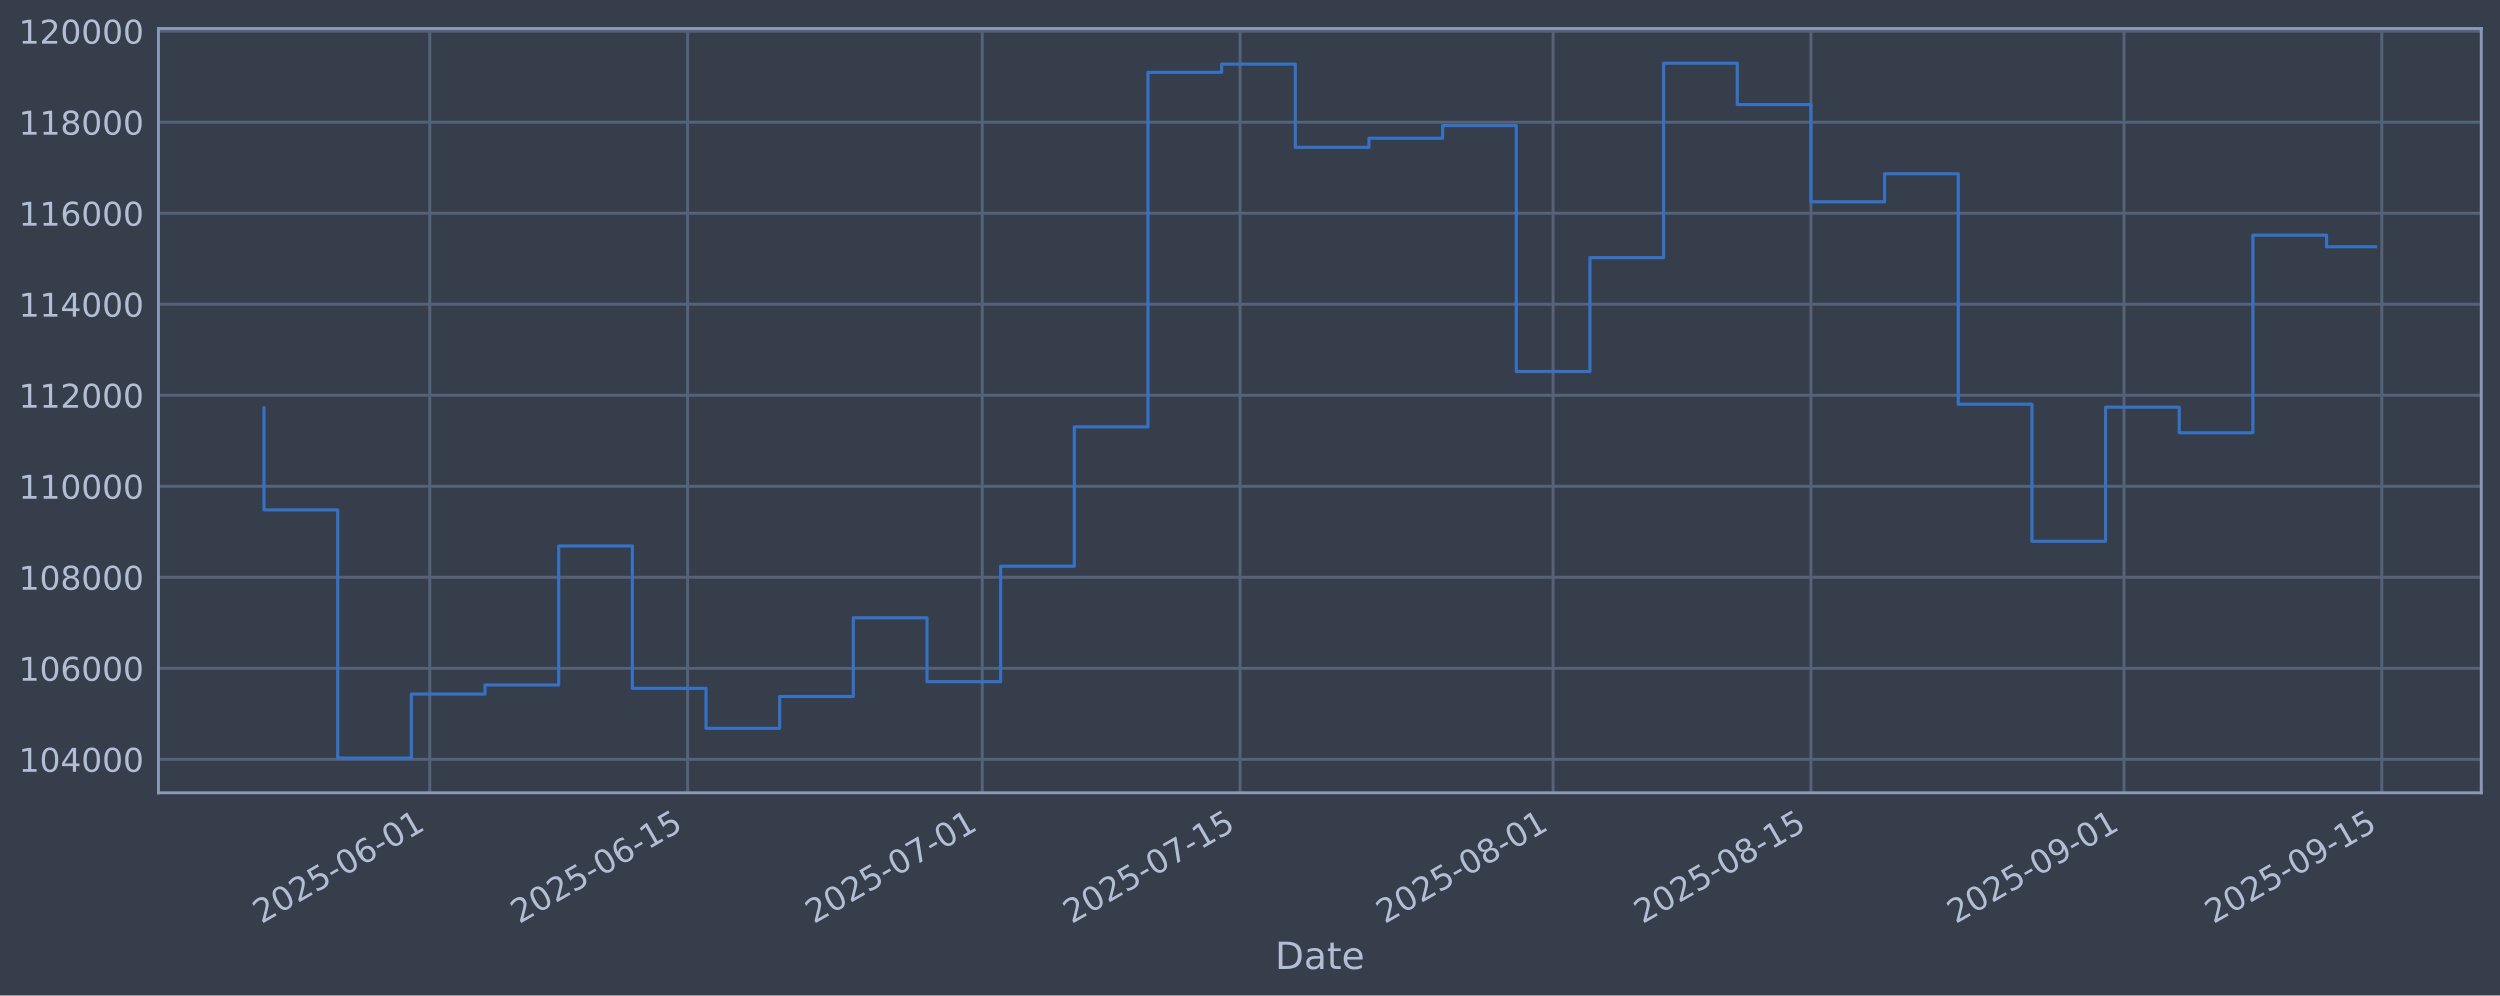
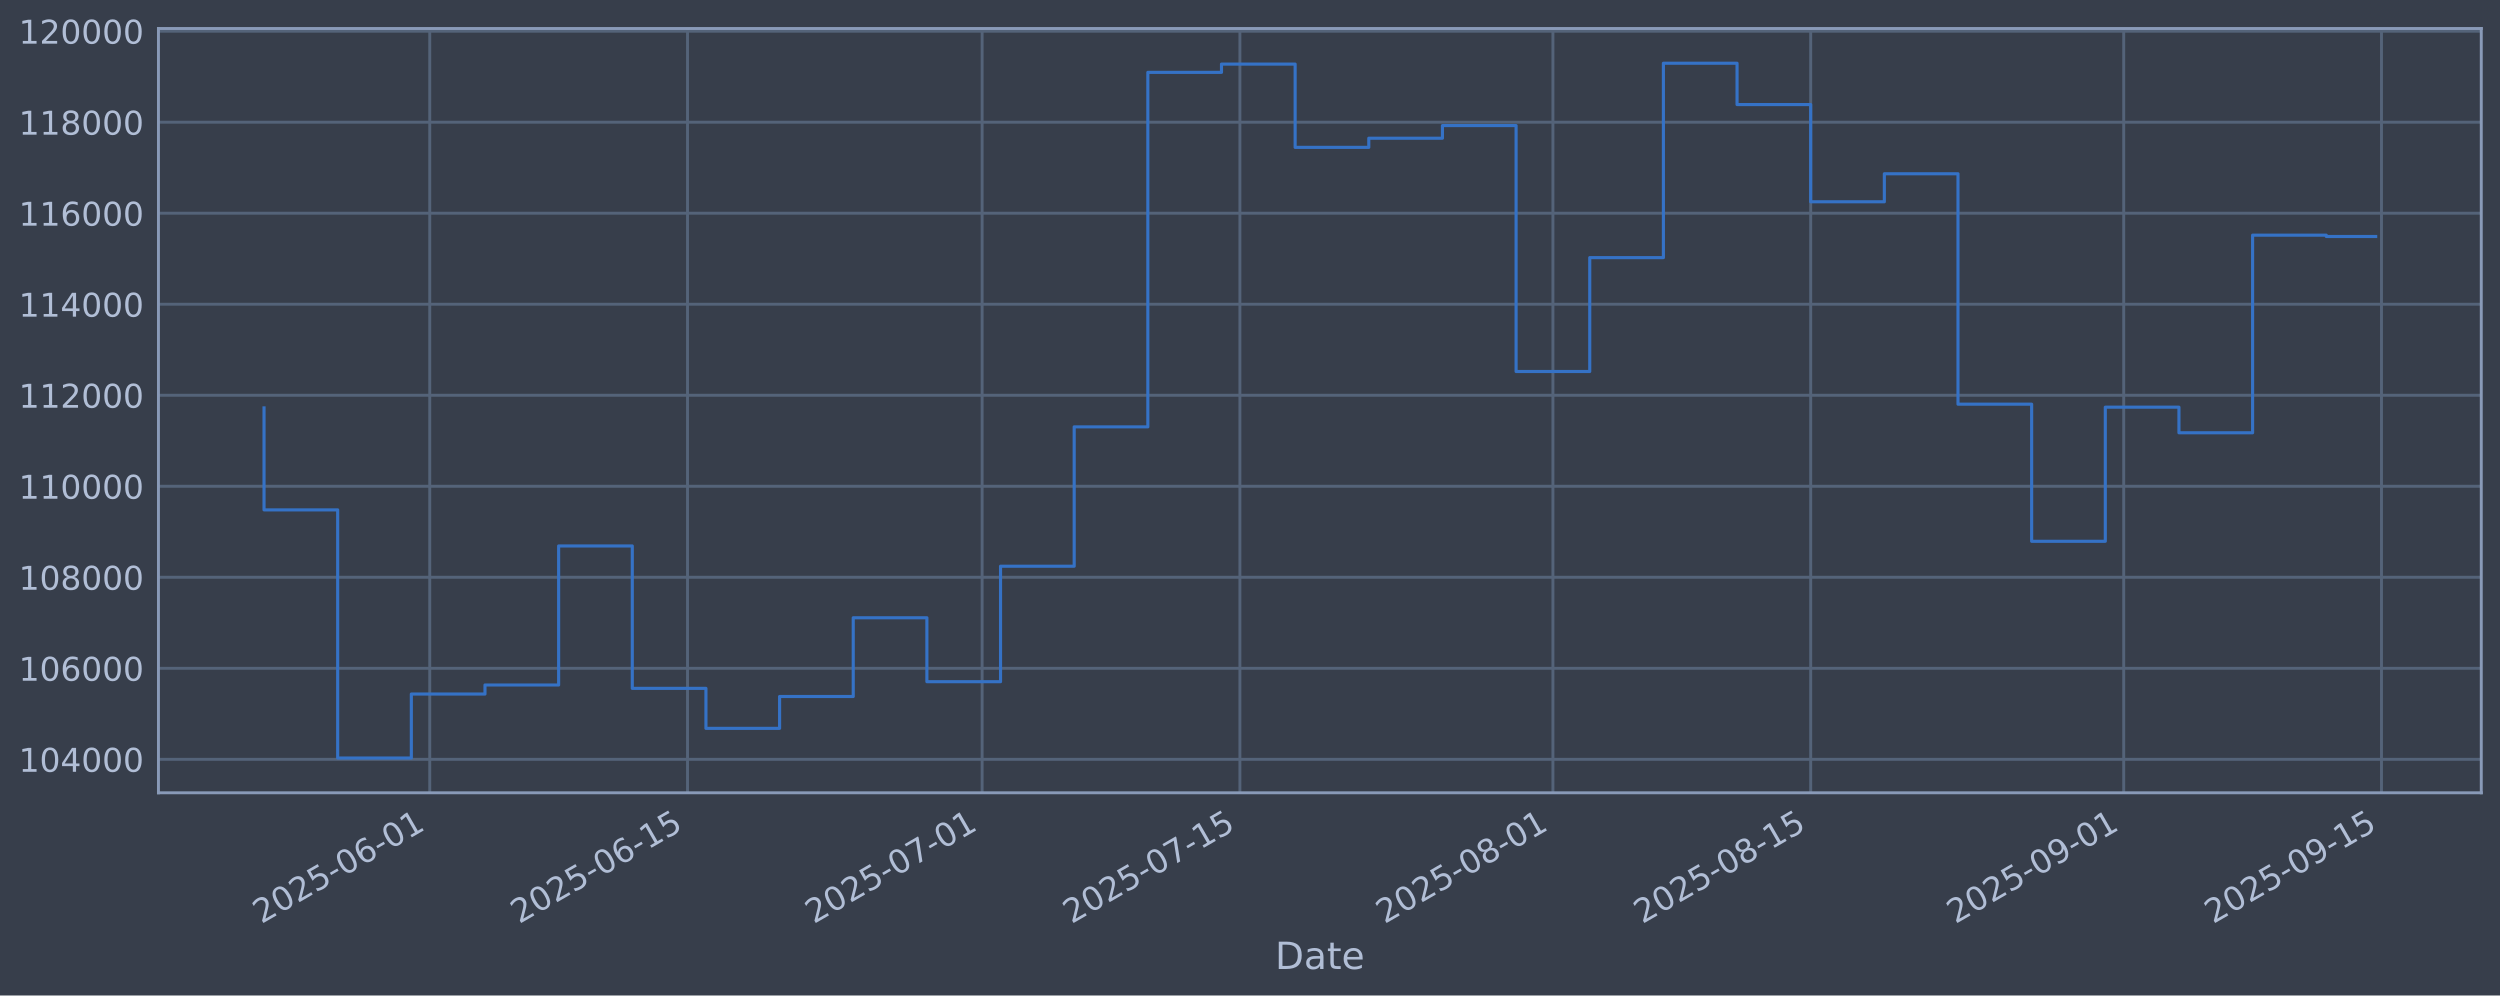
<svg xmlns="http://www.w3.org/2000/svg" xmlns:xlink="http://www.w3.org/1999/xlink" width="960.9pt" height="382.628pt" viewBox="0 0 960.9 382.628" version="1.1">
  <defs>
    <style type="text/css">*{stroke-linejoin: round; stroke-linecap: butt}</style>
  </defs>
  <g id="figure_1">
    <g id="patch_1">
      <path d="M 0 382.628  L 960.9 382.628  L 960.9 0  L 0 0  z " style="fill: #373e4b" />
    </g>
    <g id="axes_1">
      <g id="patch_2">
        <path d="M 60.901 304.718  L 953.701 304.718  L 953.701 10.958  L 60.901 10.958  z " style="fill: #373e4b" />
      </g>
      <g id="matplotlib.axis_1">
        <g id="xtick_1">
          <g id="line2d_1">
-             <path d="M 165.186 304.718  L 165.186 10.958  " clip-path="url(#p43ca894248)" style="fill: none; stroke: #546379; stroke-width: 1.12; stroke-linecap: square" />
+             <path d="M 165.176 304.718  L 165.176 10.958  " clip-path="url(#pdf1df868c1)" style="fill: none; stroke: #546379; stroke-width: 1.12; stroke-linecap: square" />
          </g>
          <g id="line2d_2" />
          <g id="text_1">
-             <g style="fill: #b1bed6" transform="translate(100.4604 355.2226) rotate(-30) scale(0.126 -0.126)">
+             <g style="fill: #b1bed6" transform="translate(100.4506 355.2226) rotate(-30) scale(0.126 -0.126)">
              <defs>
                <path id="DejaVuSans-32" d="M 1228 531  L 3431 531  L 3431 0  L 469 0  L 469 531  Q 828 903 1448 1529  Q 2069 2156 2228 2338  Q 2531 2678 2651 2914  Q 2772 3150 2772 3378  Q 2772 3750 2511 3984  Q 2250 4219 1831 4219  Q 1534 4219 1204 4116  Q 875 4013 500 3803  L 500 4441  Q 881 4594 1212 4672  Q 1544 4750 1819 4750  Q 2544 4750 2975 4387  Q 3406 4025 3406 3419  Q 3406 3131 3298 2873  Q 3191 2616 2906 2266  Q 2828 2175 2409 1742  Q 1991 1309 1228 531  z " transform="scale(0.015625)" />
                <path id="DejaVuSans-30" d="M 2034 4250  Q 1547 4250 1301 3770  Q 1056 3291 1056 2328  Q 1056 1369 1301 889  Q 1547 409 2034 409  Q 2525 409 2770 889  Q 3016 1369 3016 2328  Q 3016 3291 2770 3770  Q 2525 4250 2034 4250  z M 2034 4750  Q 2819 4750 3233 4129  Q 3647 3509 3647 2328  Q 3647 1150 3233 529  Q 2819 -91 2034 -91  Q 1250 -91 836 529  Q 422 1150 422 2328  Q 422 3509 836 4129  Q 1250 4750 2034 4750  z " transform="scale(0.015625)" />
                <path id="DejaVuSans-35" d="M 691 4666  L 3169 4666  L 3169 4134  L 1269 4134  L 1269 2991  Q 1406 3038 1543 3061  Q 1681 3084 1819 3084  Q 2600 3084 3056 2656  Q 3513 2228 3513 1497  Q 3513 744 3044 326  Q 2575 -91 1722 -91  Q 1428 -91 1123 -41  Q 819 9 494 109  L 494 744  Q 775 591 1075 516  Q 1375 441 1709 441  Q 2250 441 2565 725  Q 2881 1009 2881 1497  Q 2881 1984 2565 2268  Q 2250 2553 1709 2553  Q 1456 2553 1204 2497  Q 953 2441 691 2322  L 691 4666  z " transform="scale(0.015625)" />
                <path id="DejaVuSans-2d" d="M 313 2009  L 1997 2009  L 1997 1497  L 313 1497  L 313 2009  z " transform="scale(0.015625)" />
                <path id="DejaVuSans-36" d="M 2113 2584  Q 1688 2584 1439 2293  Q 1191 2003 1191 1497  Q 1191 994 1439 701  Q 1688 409 2113 409  Q 2538 409 2786 701  Q 3034 994 3034 1497  Q 3034 2003 2786 2293  Q 2538 2584 2113 2584  z M 3366 4563  L 3366 3988  Q 3128 4100 2886 4159  Q 2644 4219 2406 4219  Q 1781 4219 1451 3797  Q 1122 3375 1075 2522  Q 1259 2794 1537 2939  Q 1816 3084 2150 3084  Q 2853 3084 3261 2657  Q 3669 2231 3669 1497  Q 3669 778 3244 343  Q 2819 -91 2113 -91  Q 1303 -91 875 529  Q 447 1150 447 2328  Q 447 3434 972 4092  Q 1497 4750 2381 4750  Q 2619 4750 2861 4703  Q 3103 4656 3366 4563  z " transform="scale(0.015625)" />
                <path id="DejaVuSans-31" d="M 794 531  L 1825 531  L 1825 4091  L 703 3866  L 703 4441  L 1819 4666  L 2450 4666  L 2450 531  L 3481 531  L 3481 0  L 794 0  L 794 531  z " transform="scale(0.015625)" />
              </defs>
              <use xlink:href="#DejaVuSans-32" />
              <use xlink:href="#DejaVuSans-30" transform="translate(63.62305 0)" />
              <use xlink:href="#DejaVuSans-32" transform="translate(127.2461 0)" />
              <use xlink:href="#DejaVuSans-35" transform="translate(190.8691 0)" />
              <use xlink:href="#DejaVuSans-2d" transform="translate(254.4922 0)" />
              <use xlink:href="#DejaVuSans-30" transform="translate(290.5762 0)" />
              <use xlink:href="#DejaVuSans-36" transform="translate(354.1992 0)" />
              <use xlink:href="#DejaVuSans-2d" transform="translate(417.8223 0)" />
              <use xlink:href="#DejaVuSans-30" transform="translate(453.9062 0)" />
              <use xlink:href="#DejaVuSans-31" transform="translate(517.5293 0)" />
            </g>
          </g>
        </g>
        <g id="xtick_2">
          <g id="line2d_3">
-             <path d="M 264.28 304.718  L 264.28 10.958  " clip-path="url(#p43ca894248)" style="fill: none; stroke: #546379; stroke-width: 1.12; stroke-linecap: square" />
+             <path d="M 264.255 304.718  L 264.255 10.958  " clip-path="url(#pdf1df868c1)" style="fill: none; stroke: #546379; stroke-width: 1.12; stroke-linecap: square" />
          </g>
          <g id="line2d_4" />
          <g id="text_2">
-             <g style="fill: #b1bed6" transform="translate(199.5549 355.2226) rotate(-30) scale(0.126 -0.126)">
+             <g style="fill: #b1bed6" transform="translate(199.53 355.2226) rotate(-30) scale(0.126 -0.126)">
              <use xlink:href="#DejaVuSans-32" />
              <use xlink:href="#DejaVuSans-30" transform="translate(63.62305 0)" />
              <use xlink:href="#DejaVuSans-32" transform="translate(127.2461 0)" />
              <use xlink:href="#DejaVuSans-35" transform="translate(190.8691 0)" />
              <use xlink:href="#DejaVuSans-2d" transform="translate(254.4922 0)" />
              <use xlink:href="#DejaVuSans-30" transform="translate(290.5762 0)" />
              <use xlink:href="#DejaVuSans-36" transform="translate(354.1992 0)" />
              <use xlink:href="#DejaVuSans-2d" transform="translate(417.8223 0)" />
              <use xlink:href="#DejaVuSans-31" transform="translate(453.9062 0)" />
              <use xlink:href="#DejaVuSans-35" transform="translate(517.5293 0)" />
            </g>
          </g>
        </g>
        <g id="xtick_3">
          <g id="line2d_5">
-             <path d="M 377.531 304.718  L 377.531 10.958  " clip-path="url(#p43ca894248)" style="fill: none; stroke: #546379; stroke-width: 1.12; stroke-linecap: square" />
+             <path d="M 377.489 304.718  L 377.489 10.958  " clip-path="url(#pdf1df868c1)" style="fill: none; stroke: #546379; stroke-width: 1.12; stroke-linecap: square" />
          </g>
          <g id="line2d_6" />
          <g id="text_3">
-             <g style="fill: #b1bed6" transform="translate(312.8058 355.2226) rotate(-30) scale(0.126 -0.126)">
+             <g style="fill: #b1bed6" transform="translate(312.7634 355.2226) rotate(-30) scale(0.126 -0.126)">
              <defs>
                <path id="DejaVuSans-37" d="M 525 4666  L 3525 4666  L 3525 4397  L 1831 0  L 1172 0  L 2766 4134  L 525 4134  L 525 4666  z " transform="scale(0.015625)" />
              </defs>
              <use xlink:href="#DejaVuSans-32" />
              <use xlink:href="#DejaVuSans-30" transform="translate(63.62305 0)" />
              <use xlink:href="#DejaVuSans-32" transform="translate(127.2461 0)" />
              <use xlink:href="#DejaVuSans-35" transform="translate(190.8691 0)" />
              <use xlink:href="#DejaVuSans-2d" transform="translate(254.4922 0)" />
              <use xlink:href="#DejaVuSans-30" transform="translate(290.5762 0)" />
              <use xlink:href="#DejaVuSans-37" transform="translate(354.1992 0)" />
              <use xlink:href="#DejaVuSans-2d" transform="translate(417.8223 0)" />
              <use xlink:href="#DejaVuSans-30" transform="translate(453.9062 0)" />
              <use xlink:href="#DejaVuSans-31" transform="translate(517.5293 0)" />
            </g>
          </g>
        </g>
        <g id="xtick_4">
          <g id="line2d_7">
-             <path d="M 476.626 304.718  L 476.626 10.958  " clip-path="url(#p43ca894248)" style="fill: none; stroke: #546379; stroke-width: 1.12; stroke-linecap: square" />
+             <path d="M 476.568 304.718  L 476.568 10.958  " clip-path="url(#pdf1df868c1)" style="fill: none; stroke: #546379; stroke-width: 1.12; stroke-linecap: square" />
          </g>
          <g id="line2d_8" />
          <g id="text_4">
-             <g style="fill: #b1bed6" transform="translate(411.9002 355.2226) rotate(-30) scale(0.126 -0.126)">
+             <g style="fill: #b1bed6" transform="translate(411.8427 355.2226) rotate(-30) scale(0.126 -0.126)">
              <use xlink:href="#DejaVuSans-32" />
              <use xlink:href="#DejaVuSans-30" transform="translate(63.62305 0)" />
              <use xlink:href="#DejaVuSans-32" transform="translate(127.2461 0)" />
              <use xlink:href="#DejaVuSans-35" transform="translate(190.8691 0)" />
              <use xlink:href="#DejaVuSans-2d" transform="translate(254.4922 0)" />
              <use xlink:href="#DejaVuSans-30" transform="translate(290.5762 0)" />
              <use xlink:href="#DejaVuSans-37" transform="translate(354.1992 0)" />
              <use xlink:href="#DejaVuSans-2d" transform="translate(417.8223 0)" />
              <use xlink:href="#DejaVuSans-31" transform="translate(453.9062 0)" />
              <use xlink:href="#DejaVuSans-35" transform="translate(517.5293 0)" />
            </g>
          </g>
        </g>
        <g id="xtick_5">
          <g id="line2d_9">
-             <path d="M 596.955 304.718  L 596.955 10.958  " clip-path="url(#p43ca894248)" style="fill: none; stroke: #546379; stroke-width: 1.12; stroke-linecap: square" />
+             <path d="M 596.879 304.718  L 596.879 10.958  " clip-path="url(#pdf1df868c1)" style="fill: none; stroke: #546379; stroke-width: 1.12; stroke-linecap: square" />
          </g>
          <g id="line2d_10" />
          <g id="text_5">
-             <g style="fill: #b1bed6" transform="translate(532.2293 355.2226) rotate(-30) scale(0.126 -0.126)">
+             <g style="fill: #b1bed6" transform="translate(532.1533 355.2226) rotate(-30) scale(0.126 -0.126)">
              <defs>
                <path id="DejaVuSans-38" d="M 2034 2216  Q 1584 2216 1326 1975  Q 1069 1734 1069 1313  Q 1069 891 1326 650  Q 1584 409 2034 409  Q 2484 409 2743 651  Q 3003 894 3003 1313  Q 3003 1734 2745 1975  Q 2488 2216 2034 2216  z M 1403 2484  Q 997 2584 770 2862  Q 544 3141 544 3541  Q 544 4100 942 4425  Q 1341 4750 2034 4750  Q 2731 4750 3128 4425  Q 3525 4100 3525 3541  Q 3525 3141 3298 2862  Q 3072 2584 2669 2484  Q 3125 2378 3379 2068  Q 3634 1759 3634 1313  Q 3634 634 3220 271  Q 2806 -91 2034 -91  Q 1263 -91 848 271  Q 434 634 434 1313  Q 434 1759 690 2068  Q 947 2378 1403 2484  z M 1172 3481  Q 1172 3119 1398 2916  Q 1625 2713 2034 2713  Q 2441 2713 2670 2916  Q 2900 3119 2900 3481  Q 2900 3844 2670 4047  Q 2441 4250 2034 4250  Q 1625 4250 1398 4047  Q 1172 3844 1172 3481  z " transform="scale(0.015625)" />
              </defs>
              <use xlink:href="#DejaVuSans-32" />
              <use xlink:href="#DejaVuSans-30" transform="translate(63.62305 0)" />
              <use xlink:href="#DejaVuSans-32" transform="translate(127.2461 0)" />
              <use xlink:href="#DejaVuSans-35" transform="translate(190.8691 0)" />
              <use xlink:href="#DejaVuSans-2d" transform="translate(254.4922 0)" />
              <use xlink:href="#DejaVuSans-30" transform="translate(290.5762 0)" />
              <use xlink:href="#DejaVuSans-38" transform="translate(354.1992 0)" />
              <use xlink:href="#DejaVuSans-2d" transform="translate(417.8223 0)" />
              <use xlink:href="#DejaVuSans-30" transform="translate(453.9062 0)" />
              <use xlink:href="#DejaVuSans-31" transform="translate(517.5293 0)" />
            </g>
          </g>
        </g>
        <g id="xtick_6">
          <g id="line2d_11">
-             <path d="M 696.049 304.718  L 696.049 10.958  " clip-path="url(#p43ca894248)" style="fill: none; stroke: #546379; stroke-width: 1.12; stroke-linecap: square" />
+             <path d="M 695.958 304.718  L 695.958 10.958  " clip-path="url(#pdf1df868c1)" style="fill: none; stroke: #546379; stroke-width: 1.12; stroke-linecap: square" />
          </g>
          <g id="line2d_12" />
          <g id="text_6">
-             <g style="fill: #b1bed6" transform="translate(631.3238 355.2226) rotate(-30) scale(0.126 -0.126)">
+             <g style="fill: #b1bed6" transform="translate(631.2326 355.2226) rotate(-30) scale(0.126 -0.126)">
              <use xlink:href="#DejaVuSans-32" />
              <use xlink:href="#DejaVuSans-30" transform="translate(63.62305 0)" />
              <use xlink:href="#DejaVuSans-32" transform="translate(127.2461 0)" />
              <use xlink:href="#DejaVuSans-35" transform="translate(190.8691 0)" />
              <use xlink:href="#DejaVuSans-2d" transform="translate(254.4922 0)" />
              <use xlink:href="#DejaVuSans-30" transform="translate(290.5762 0)" />
              <use xlink:href="#DejaVuSans-38" transform="translate(354.1992 0)" />
              <use xlink:href="#DejaVuSans-2d" transform="translate(417.8223 0)" />
              <use xlink:href="#DejaVuSans-31" transform="translate(453.9062 0)" />
              <use xlink:href="#DejaVuSans-35" transform="translate(517.5293 0)" />
            </g>
          </g>
        </g>
        <g id="xtick_7">
          <g id="line2d_13">
-             <path d="M 816.378 304.718  L 816.378 10.958  " clip-path="url(#p43ca894248)" style="fill: none; stroke: #546379; stroke-width: 1.12; stroke-linecap: square" />
+             <path d="M 816.269 304.718  L 816.269 10.958  " clip-path="url(#pdf1df868c1)" style="fill: none; stroke: #546379; stroke-width: 1.12; stroke-linecap: square" />
          </g>
          <g id="line2d_14" />
          <g id="text_7">
-             <g style="fill: #b1bed6" transform="translate(751.6528 355.2226) rotate(-30) scale(0.126 -0.126)">
+             <g style="fill: #b1bed6" transform="translate(751.5432 355.2226) rotate(-30) scale(0.126 -0.126)">
              <defs>
                <path id="DejaVuSans-39" d="M 703 97  L 703 672  Q 941 559 1184 500  Q 1428 441 1663 441  Q 2288 441 2617 861  Q 2947 1281 2994 2138  Q 2813 1869 2534 1725  Q 2256 1581 1919 1581  Q 1219 1581 811 2004  Q 403 2428 403 3163  Q 403 3881 828 4315  Q 1253 4750 1959 4750  Q 2769 4750 3195 4129  Q 3622 3509 3622 2328  Q 3622 1225 3098 567  Q 2575 -91 1691 -91  Q 1453 -91 1209 -44  Q 966 3 703 97  z M 1959 2075  Q 2384 2075 2632 2365  Q 2881 2656 2881 3163  Q 2881 3666 2632 3958  Q 2384 4250 1959 4250  Q 1534 4250 1286 3958  Q 1038 3666 1038 3163  Q 1038 2656 1286 2365  Q 1534 2075 1959 2075  z " transform="scale(0.015625)" />
              </defs>
              <use xlink:href="#DejaVuSans-32" />
              <use xlink:href="#DejaVuSans-30" transform="translate(63.62305 0)" />
              <use xlink:href="#DejaVuSans-32" transform="translate(127.2461 0)" />
              <use xlink:href="#DejaVuSans-35" transform="translate(190.8691 0)" />
              <use xlink:href="#DejaVuSans-2d" transform="translate(254.4922 0)" />
              <use xlink:href="#DejaVuSans-30" transform="translate(290.5762 0)" />
              <use xlink:href="#DejaVuSans-39" transform="translate(354.1992 0)" />
              <use xlink:href="#DejaVuSans-2d" transform="translate(417.8223 0)" />
              <use xlink:href="#DejaVuSans-30" transform="translate(453.9062 0)" />
              <use xlink:href="#DejaVuSans-31" transform="translate(517.5293 0)" />
            </g>
          </g>
        </g>
        <g id="xtick_8">
          <g id="line2d_15">
-             <path d="M 915.473 304.718  L 915.473 10.958  " clip-path="url(#p43ca894248)" style="fill: none; stroke: #546379; stroke-width: 1.12; stroke-linecap: square" />
+             <path d="M 915.348 304.718  L 915.348 10.958  " clip-path="url(#pdf1df868c1)" style="fill: none; stroke: #546379; stroke-width: 1.12; stroke-linecap: square" />
          </g>
          <g id="line2d_16" />
          <g id="text_8">
-             <g style="fill: #b1bed6" transform="translate(850.7473 355.2226) rotate(-30) scale(0.126 -0.126)">
+             <g style="fill: #b1bed6" transform="translate(850.6225 355.2226) rotate(-30) scale(0.126 -0.126)">
              <use xlink:href="#DejaVuSans-32" />
              <use xlink:href="#DejaVuSans-30" transform="translate(63.62305 0)" />
              <use xlink:href="#DejaVuSans-32" transform="translate(127.2461 0)" />
              <use xlink:href="#DejaVuSans-35" transform="translate(190.8691 0)" />
              <use xlink:href="#DejaVuSans-2d" transform="translate(254.4922 0)" />
              <use xlink:href="#DejaVuSans-30" transform="translate(290.5762 0)" />
              <use xlink:href="#DejaVuSans-39" transform="translate(354.1992 0)" />
              <use xlink:href="#DejaVuSans-2d" transform="translate(417.8223 0)" />
              <use xlink:href="#DejaVuSans-31" transform="translate(453.9062 0)" />
              <use xlink:href="#DejaVuSans-35" transform="translate(517.5293 0)" />
            </g>
          </g>
        </g>
        <g id="text_9">
          <g style="fill: #b1bed6" transform="translate(490.0914 372.4337) scale(0.144 -0.144)">
            <defs>
              <path id="DejaVuSans-44" d="M 1259 4147  L 1259 519  L 2022 519  Q 2988 519 3436 956  Q 3884 1394 3884 2338  Q 3884 3275 3436 3711  Q 2988 4147 2022 4147  L 1259 4147  z M 628 4666  L 1925 4666  Q 3281 4666 3915 4102  Q 4550 3538 4550 2338  Q 4550 1131 3912 565  Q 3275 0 1925 0  L 628 0  L 628 4666  z " transform="scale(0.015625)" />
              <path id="DejaVuSans-61" d="M 2194 1759  Q 1497 1759 1228 1600  Q 959 1441 959 1056  Q 959 750 1161 570  Q 1363 391 1709 391  Q 2188 391 2477 730  Q 2766 1069 2766 1631  L 2766 1759  L 2194 1759  z M 3341 1997  L 3341 0  L 2766 0  L 2766 531  Q 2569 213 2275 61  Q 1981 -91 1556 -91  Q 1019 -91 701 211  Q 384 513 384 1019  Q 384 1609 779 1909  Q 1175 2209 1959 2209  L 2766 2209  L 2766 2266  Q 2766 2663 2505 2880  Q 2244 3097 1772 3097  Q 1472 3097 1187 3025  Q 903 2953 641 2809  L 641 3341  Q 956 3463 1253 3523  Q 1550 3584 1831 3584  Q 2591 3584 2966 3190  Q 3341 2797 3341 1997  z " transform="scale(0.015625)" />
              <path id="DejaVuSans-74" d="M 1172 4494  L 1172 3500  L 2356 3500  L 2356 3053  L 1172 3053  L 1172 1153  Q 1172 725 1289 603  Q 1406 481 1766 481  L 2356 481  L 2356 0  L 1766 0  Q 1100 0 847 248  Q 594 497 594 1153  L 594 3053  L 172 3053  L 172 3500  L 594 3500  L 594 4494  L 1172 4494  z " transform="scale(0.015625)" />
              <path id="DejaVuSans-65" d="M 3597 1894  L 3597 1613  L 953 1613  Q 991 1019 1311 708  Q 1631 397 2203 397  Q 2534 397 2845 478  Q 3156 559 3463 722  L 3463 178  Q 3153 47 2828 -22  Q 2503 -91 2169 -91  Q 1331 -91 842 396  Q 353 884 353 1716  Q 353 2575 817 3079  Q 1281 3584 2069 3584  Q 2775 3584 3186 3129  Q 3597 2675 3597 1894  z M 3022 2063  Q 3016 2534 2758 2815  Q 2500 3097 2075 3097  Q 1594 3097 1305 2825  Q 1016 2553 972 2059  L 3022 2063  z " transform="scale(0.015625)" />
            </defs>
            <use xlink:href="#DejaVuSans-44" />
            <use xlink:href="#DejaVuSans-61" transform="translate(77.00195 0)" />
            <use xlink:href="#DejaVuSans-74" transform="translate(138.2812 0)" />
            <use xlink:href="#DejaVuSans-65" transform="translate(177.4902 0)" />
          </g>
        </g>
      </g>
      <g id="matplotlib.axis_2">
        <g id="ytick_1">
          <g id="line2d_17">
-             <path d="M 60.901 291.85  L 953.701 291.85  " clip-path="url(#p43ca894248)" style="fill: none; stroke: #546379; stroke-width: 1.12; stroke-linecap: square" />
+             <path d="M 60.901 291.85  L 953.701 291.85  " clip-path="url(#pdf1df868c1)" style="fill: none; stroke: #546379; stroke-width: 1.12; stroke-linecap: square" />
          </g>
          <g id="line2d_18" />
          <g id="text_10">
            <g style="fill: #b1bed6" transform="translate(7.2 296.6367) scale(0.126 -0.126)">
              <defs>
                <path id="DejaVuSans-34" d="M 2419 4116  L 825 1625  L 2419 1625  L 2419 4116  z M 2253 4666  L 3047 4666  L 3047 1625  L 3713 1625  L 3713 1100  L 3047 1100  L 3047 0  L 2419 0  L 2419 1100  L 313 1100  L 313 1709  L 2253 4666  z " transform="scale(0.015625)" />
              </defs>
              <use xlink:href="#DejaVuSans-31" />
              <use xlink:href="#DejaVuSans-30" transform="translate(63.62305 0)" />
              <use xlink:href="#DejaVuSans-34" transform="translate(127.2461 0)" />
              <use xlink:href="#DejaVuSans-30" transform="translate(190.8691 0)" />
              <use xlink:href="#DejaVuSans-30" transform="translate(254.4922 0)" />
              <use xlink:href="#DejaVuSans-30" transform="translate(318.1152 0)" />
            </g>
          </g>
        </g>
        <g id="ytick_2">
          <g id="line2d_19">
-             <path d="M 60.901 256.867  L 953.701 256.867  " clip-path="url(#p43ca894248)" style="fill: none; stroke: #546379; stroke-width: 1.12; stroke-linecap: square" />
+             <path d="M 60.901 256.867  L 953.701 256.867  " clip-path="url(#pdf1df868c1)" style="fill: none; stroke: #546379; stroke-width: 1.12; stroke-linecap: square" />
          </g>
          <g id="line2d_20" />
          <g id="text_11">
            <g style="fill: #b1bed6" transform="translate(7.2 261.6538) scale(0.126 -0.126)">
              <use xlink:href="#DejaVuSans-31" />
              <use xlink:href="#DejaVuSans-30" transform="translate(63.62305 0)" />
              <use xlink:href="#DejaVuSans-36" transform="translate(127.2461 0)" />
              <use xlink:href="#DejaVuSans-30" transform="translate(190.8691 0)" />
              <use xlink:href="#DejaVuSans-30" transform="translate(254.4922 0)" />
              <use xlink:href="#DejaVuSans-30" transform="translate(318.1152 0)" />
            </g>
          </g>
        </g>
        <g id="ytick_3">
          <g id="line2d_21">
-             <path d="M 60.901 221.884  L 953.701 221.884  " clip-path="url(#p43ca894248)" style="fill: none; stroke: #546379; stroke-width: 1.12; stroke-linecap: square" />
+             <path d="M 60.901 221.884  L 953.701 221.884  " clip-path="url(#pdf1df868c1)" style="fill: none; stroke: #546379; stroke-width: 1.12; stroke-linecap: square" />
          </g>
          <g id="line2d_22" />
          <g id="text_12">
            <g style="fill: #b1bed6" transform="translate(7.2 226.671) scale(0.126 -0.126)">
              <use xlink:href="#DejaVuSans-31" />
              <use xlink:href="#DejaVuSans-30" transform="translate(63.62305 0)" />
              <use xlink:href="#DejaVuSans-38" transform="translate(127.2461 0)" />
              <use xlink:href="#DejaVuSans-30" transform="translate(190.8691 0)" />
              <use xlink:href="#DejaVuSans-30" transform="translate(254.4922 0)" />
              <use xlink:href="#DejaVuSans-30" transform="translate(318.1152 0)" />
            </g>
          </g>
        </g>
        <g id="ytick_4">
          <g id="line2d_23">
-             <path d="M 60.901 186.901  L 953.701 186.901  " clip-path="url(#p43ca894248)" style="fill: none; stroke: #546379; stroke-width: 1.12; stroke-linecap: square" />
+             <path d="M 60.901 186.901  L 953.701 186.901  " clip-path="url(#pdf1df868c1)" style="fill: none; stroke: #546379; stroke-width: 1.12; stroke-linecap: square" />
          </g>
          <g id="line2d_24" />
          <g id="text_13">
            <g style="fill: #b1bed6" transform="translate(7.2 191.6882) scale(0.126 -0.126)">
              <use xlink:href="#DejaVuSans-31" />
              <use xlink:href="#DejaVuSans-31" transform="translate(63.62305 0)" />
              <use xlink:href="#DejaVuSans-30" transform="translate(127.2461 0)" />
              <use xlink:href="#DejaVuSans-30" transform="translate(190.8691 0)" />
              <use xlink:href="#DejaVuSans-30" transform="translate(254.4922 0)" />
              <use xlink:href="#DejaVuSans-30" transform="translate(318.1152 0)" />
            </g>
          </g>
        </g>
        <g id="ytick_5">
          <g id="line2d_25">
-             <path d="M 60.901 151.918  L 953.701 151.918  " clip-path="url(#p43ca894248)" style="fill: none; stroke: #546379; stroke-width: 1.12; stroke-linecap: square" />
+             <path d="M 60.901 151.918  L 953.701 151.918  " clip-path="url(#pdf1df868c1)" style="fill: none; stroke: #546379; stroke-width: 1.12; stroke-linecap: square" />
          </g>
          <g id="line2d_26" />
          <g id="text_14">
            <g style="fill: #b1bed6" transform="translate(7.2 156.7053) scale(0.126 -0.126)">
              <use xlink:href="#DejaVuSans-31" />
              <use xlink:href="#DejaVuSans-31" transform="translate(63.62305 0)" />
              <use xlink:href="#DejaVuSans-32" transform="translate(127.2461 0)" />
              <use xlink:href="#DejaVuSans-30" transform="translate(190.8691 0)" />
              <use xlink:href="#DejaVuSans-30" transform="translate(254.4922 0)" />
              <use xlink:href="#DejaVuSans-30" transform="translate(318.1152 0)" />
            </g>
          </g>
        </g>
        <g id="ytick_6">
          <g id="line2d_27">
-             <path d="M 60.901 116.936  L 953.701 116.936  " clip-path="url(#p43ca894248)" style="fill: none; stroke: #546379; stroke-width: 1.12; stroke-linecap: square" />
+             <path d="M 60.901 116.936  L 953.701 116.936  " clip-path="url(#pdf1df868c1)" style="fill: none; stroke: #546379; stroke-width: 1.12; stroke-linecap: square" />
          </g>
          <g id="line2d_28" />
          <g id="text_15">
            <g style="fill: #b1bed6" transform="translate(7.2 121.7225) scale(0.126 -0.126)">
              <use xlink:href="#DejaVuSans-31" />
              <use xlink:href="#DejaVuSans-31" transform="translate(63.62305 0)" />
              <use xlink:href="#DejaVuSans-34" transform="translate(127.2461 0)" />
              <use xlink:href="#DejaVuSans-30" transform="translate(190.8691 0)" />
              <use xlink:href="#DejaVuSans-30" transform="translate(254.4922 0)" />
              <use xlink:href="#DejaVuSans-30" transform="translate(318.1152 0)" />
            </g>
          </g>
        </g>
        <g id="ytick_7">
          <g id="line2d_29">
-             <path d="M 60.901 81.953  L 953.701 81.953  " clip-path="url(#p43ca894248)" style="fill: none; stroke: #546379; stroke-width: 1.12; stroke-linecap: square" />
+             <path d="M 60.901 81.953  L 953.701 81.953  " clip-path="url(#pdf1df868c1)" style="fill: none; stroke: #546379; stroke-width: 1.12; stroke-linecap: square" />
          </g>
          <g id="line2d_30" />
          <g id="text_16">
            <g style="fill: #b1bed6" transform="translate(7.2 86.73969) scale(0.126 -0.126)">
              <use xlink:href="#DejaVuSans-31" />
              <use xlink:href="#DejaVuSans-31" transform="translate(63.62305 0)" />
              <use xlink:href="#DejaVuSans-36" transform="translate(127.2461 0)" />
              <use xlink:href="#DejaVuSans-30" transform="translate(190.8691 0)" />
              <use xlink:href="#DejaVuSans-30" transform="translate(254.4922 0)" />
              <use xlink:href="#DejaVuSans-30" transform="translate(318.1152 0)" />
            </g>
          </g>
        </g>
        <g id="ytick_8">
          <g id="line2d_31">
-             <path d="M 60.901 46.97  L 953.701 46.97  " clip-path="url(#p43ca894248)" style="fill: none; stroke: #546379; stroke-width: 1.12; stroke-linecap: square" />
+             <path d="M 60.901 46.97  L 953.701 46.97  " clip-path="url(#pdf1df868c1)" style="fill: none; stroke: #546379; stroke-width: 1.12; stroke-linecap: square" />
          </g>
          <g id="line2d_32" />
          <g id="text_17">
            <g style="fill: #b1bed6" transform="translate(7.2 51.75686) scale(0.126 -0.126)">
              <use xlink:href="#DejaVuSans-31" />
              <use xlink:href="#DejaVuSans-31" transform="translate(63.62305 0)" />
              <use xlink:href="#DejaVuSans-38" transform="translate(127.2461 0)" />
              <use xlink:href="#DejaVuSans-30" transform="translate(190.8691 0)" />
              <use xlink:href="#DejaVuSans-30" transform="translate(254.4922 0)" />
              <use xlink:href="#DejaVuSans-30" transform="translate(318.1152 0)" />
            </g>
          </g>
        </g>
        <g id="ytick_9">
          <g id="line2d_33">
-             <path d="M 60.901 11.987  L 953.701 11.987  " clip-path="url(#p43ca894248)" style="fill: none; stroke: #546379; stroke-width: 1.12; stroke-linecap: square" />
+             <path d="M 60.901 11.987  L 953.701 11.987  " clip-path="url(#pdf1df868c1)" style="fill: none; stroke: #546379; stroke-width: 1.12; stroke-linecap: square" />
          </g>
          <g id="line2d_34" />
          <g id="text_18">
            <g style="fill: #b1bed6" transform="translate(7.2 16.77403) scale(0.126 -0.126)">
              <use xlink:href="#DejaVuSans-31" />
              <use xlink:href="#DejaVuSans-32" transform="translate(63.62305 0)" />
              <use xlink:href="#DejaVuSans-30" transform="translate(127.2461 0)" />
              <use xlink:href="#DejaVuSans-30" transform="translate(190.8691 0)" />
              <use xlink:href="#DejaVuSans-30" transform="translate(254.4922 0)" />
              <use xlink:href="#DejaVuSans-30" transform="translate(318.1152 0)" />
            </g>
          </g>
        </g>
      </g>
      <g id="line2d_35">
-         <path d="M 101.482 156.778  L 101.482 195.974  L 129.795 195.974  L 129.795 291.366  L 158.108 291.366  L 158.108 266.759  L 186.42 266.759  L 186.42 263.286  L 214.733 263.286  L 214.733 209.841  L 243.046 209.841  L 243.046 264.586  L 271.359 264.586  L 271.359 279.95  L 299.671 279.95  L 299.671 267.706  L 327.984 267.706  L 327.984 237.446  L 356.297 237.446  L 356.297 262.012  L 384.609 262.012  L 384.609 217.631  L 412.922 217.631  L 412.922 164.07  L 441.235 164.07  L 441.235 27.81  L 469.548 27.81  L 469.548 24.636  L 497.86 24.636  L 497.86 56.646  L 526.173 56.646  L 526.173 53.121  L 554.486 53.121  L 554.486 48.272  L 582.798 48.272  L 582.798 142.793  L 611.111 142.793  L 611.111 99.016  L 639.424 99.016  L 639.424 24.311  L 667.737 24.311  L 667.737 40.185  L 696.049 40.185  L 696.049 77.56  L 724.362 77.56  L 724.362 66.788  L 752.675 66.788  L 752.675 155.356  L 780.987 155.356  L 780.987 208.052  L 809.3 208.052  L 809.3 156.509  L 837.613 156.509  L 837.613 166.341  L 865.926 166.341  L 865.926 90.389  L 894.238 90.389  L 894.238 94.859  L 913.119 94.859  " clip-path="url(#p43ca894248)" style="fill: none; stroke: #3572c6; stroke-width: 1.2; stroke-linecap: square" />
+         <path d="M 101.482 156.778  L 101.482 195.974  L 129.791 195.974  L 129.791 291.366  L 158.099 291.366  L 158.099 266.759  L 186.407 266.759  L 186.407 263.286  L 214.716 263.286  L 214.716 209.841  L 243.024 209.841  L 243.024 264.586  L 271.333 264.586  L 271.333 279.95  L 299.641 279.95  L 299.641 267.706  L 327.949 267.706  L 327.949 237.446  L 356.258 237.446  L 356.258 262.012  L 384.566 262.012  L 384.566 217.631  L 412.874 217.631  L 412.874 164.07  L 441.183 164.07  L 441.183 27.81  L 469.491 27.81  L 469.491 24.636  L 497.8 24.636  L 497.8 56.646  L 526.108 56.646  L 526.108 53.121  L 554.416 53.121  L 554.416 48.272  L 582.725 48.272  L 582.725 142.793  L 611.033 142.793  L 611.033 99.016  L 639.341 99.016  L 639.341 24.311  L 667.65 24.311  L 667.65 40.185  L 695.958 40.185  L 695.958 77.56  L 724.267 77.56  L 724.267 66.788  L 752.575 66.788  L 752.575 155.356  L 780.883 155.356  L 780.883 208.052  L 809.192 208.052  L 809.192 156.509  L 837.5 156.509  L 837.5 166.341  L 865.808 166.341  L 865.808 90.389  L 894.117 90.389  L 894.117 90.891  L 913.119 90.891  " clip-path="url(#pdf1df868c1)" style="fill: none; stroke: #3572c6; stroke-width: 1.2; stroke-linecap: square" />
      </g>
      <g id="patch_3">
        <path d="M 60.901 304.718  L 60.901 10.958  " style="fill: none; stroke: #899ab8; stroke-width: 1.12; stroke-linejoin: miter; stroke-linecap: square" />
      </g>
      <g id="patch_4">
        <path d="M 953.701 304.718  L 953.701 10.958  " style="fill: none; stroke: #899ab8; stroke-width: 1.12; stroke-linejoin: miter; stroke-linecap: square" />
      </g>
      <g id="patch_5">
        <path d="M 60.901 304.718  L 953.701 304.718  " style="fill: none; stroke: #899ab8; stroke-width: 1.12; stroke-linejoin: miter; stroke-linecap: square" />
      </g>
      <g id="patch_6">
        <path d="M 60.901 10.958  L 953.701 10.958  " style="fill: none; stroke: #899ab8; stroke-width: 1.12; stroke-linejoin: miter; stroke-linecap: square" />
      </g>
    </g>
  </g>
  <defs>
-     <clipPath id="p43ca894248">
+     <clipPath id="pdf1df868c1">
      <rect x="60.901" y="10.958" width="892.8" height="293.76" />
    </clipPath>
  </defs>
</svg>
